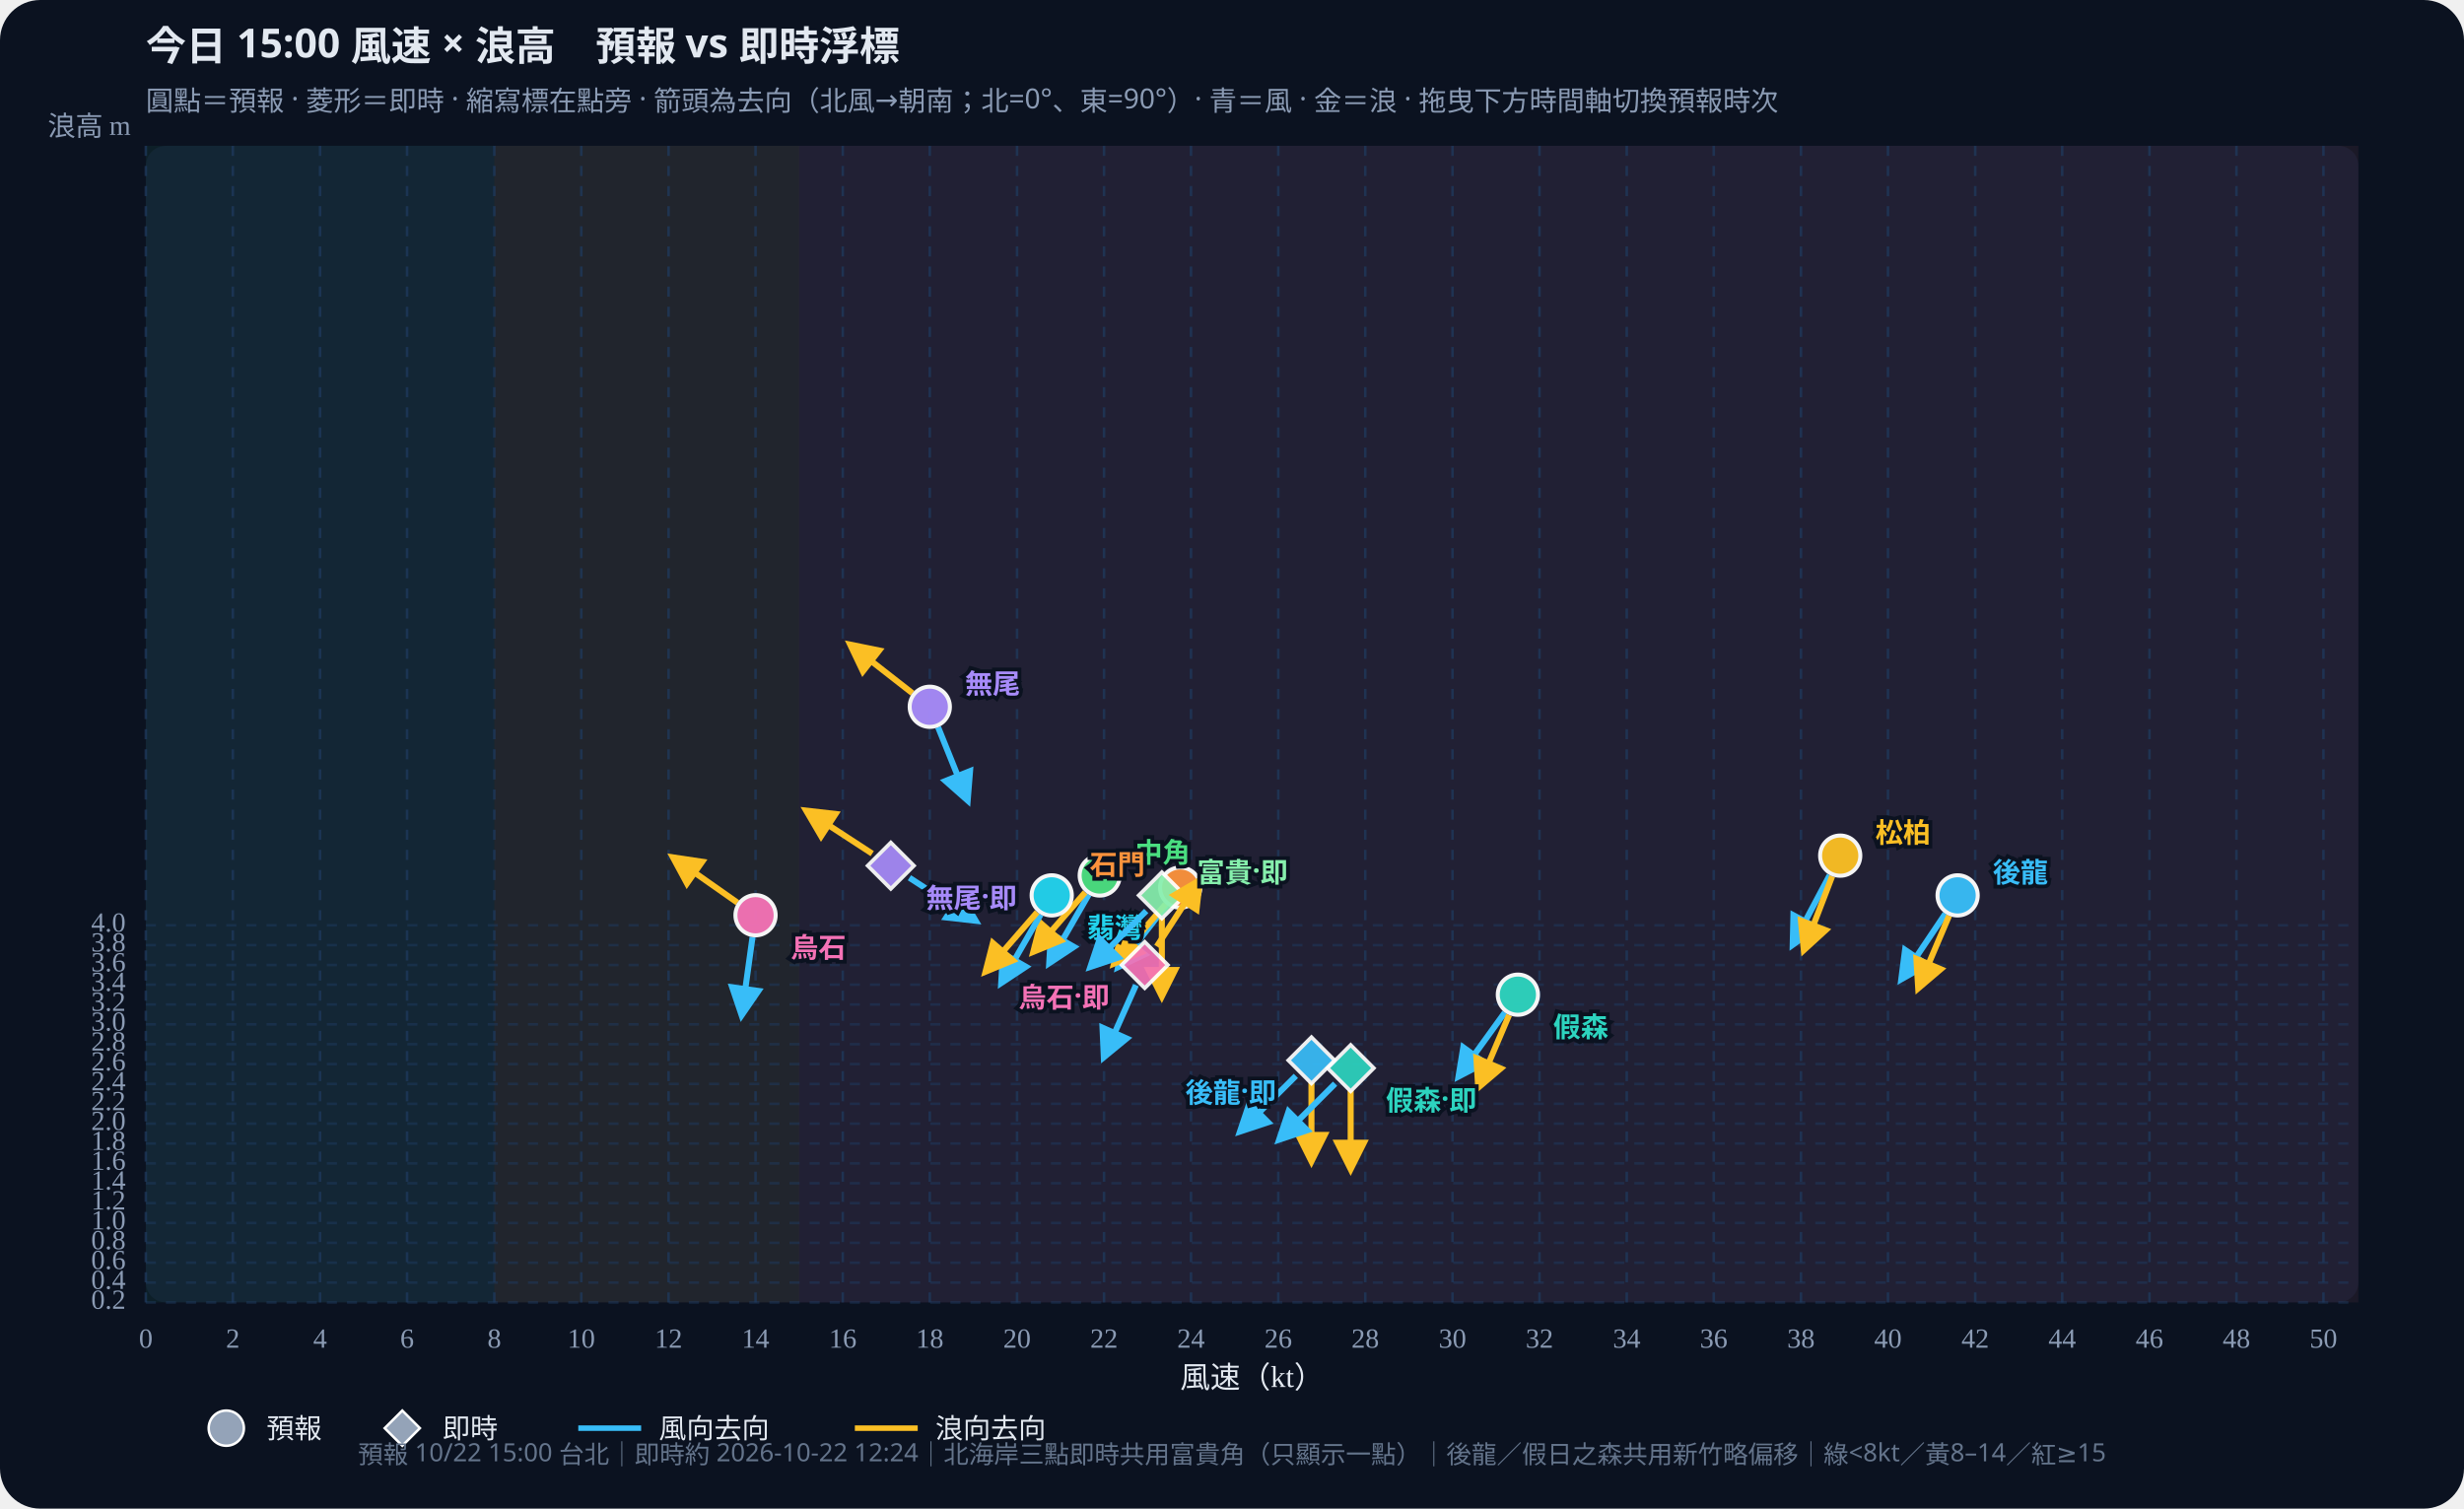
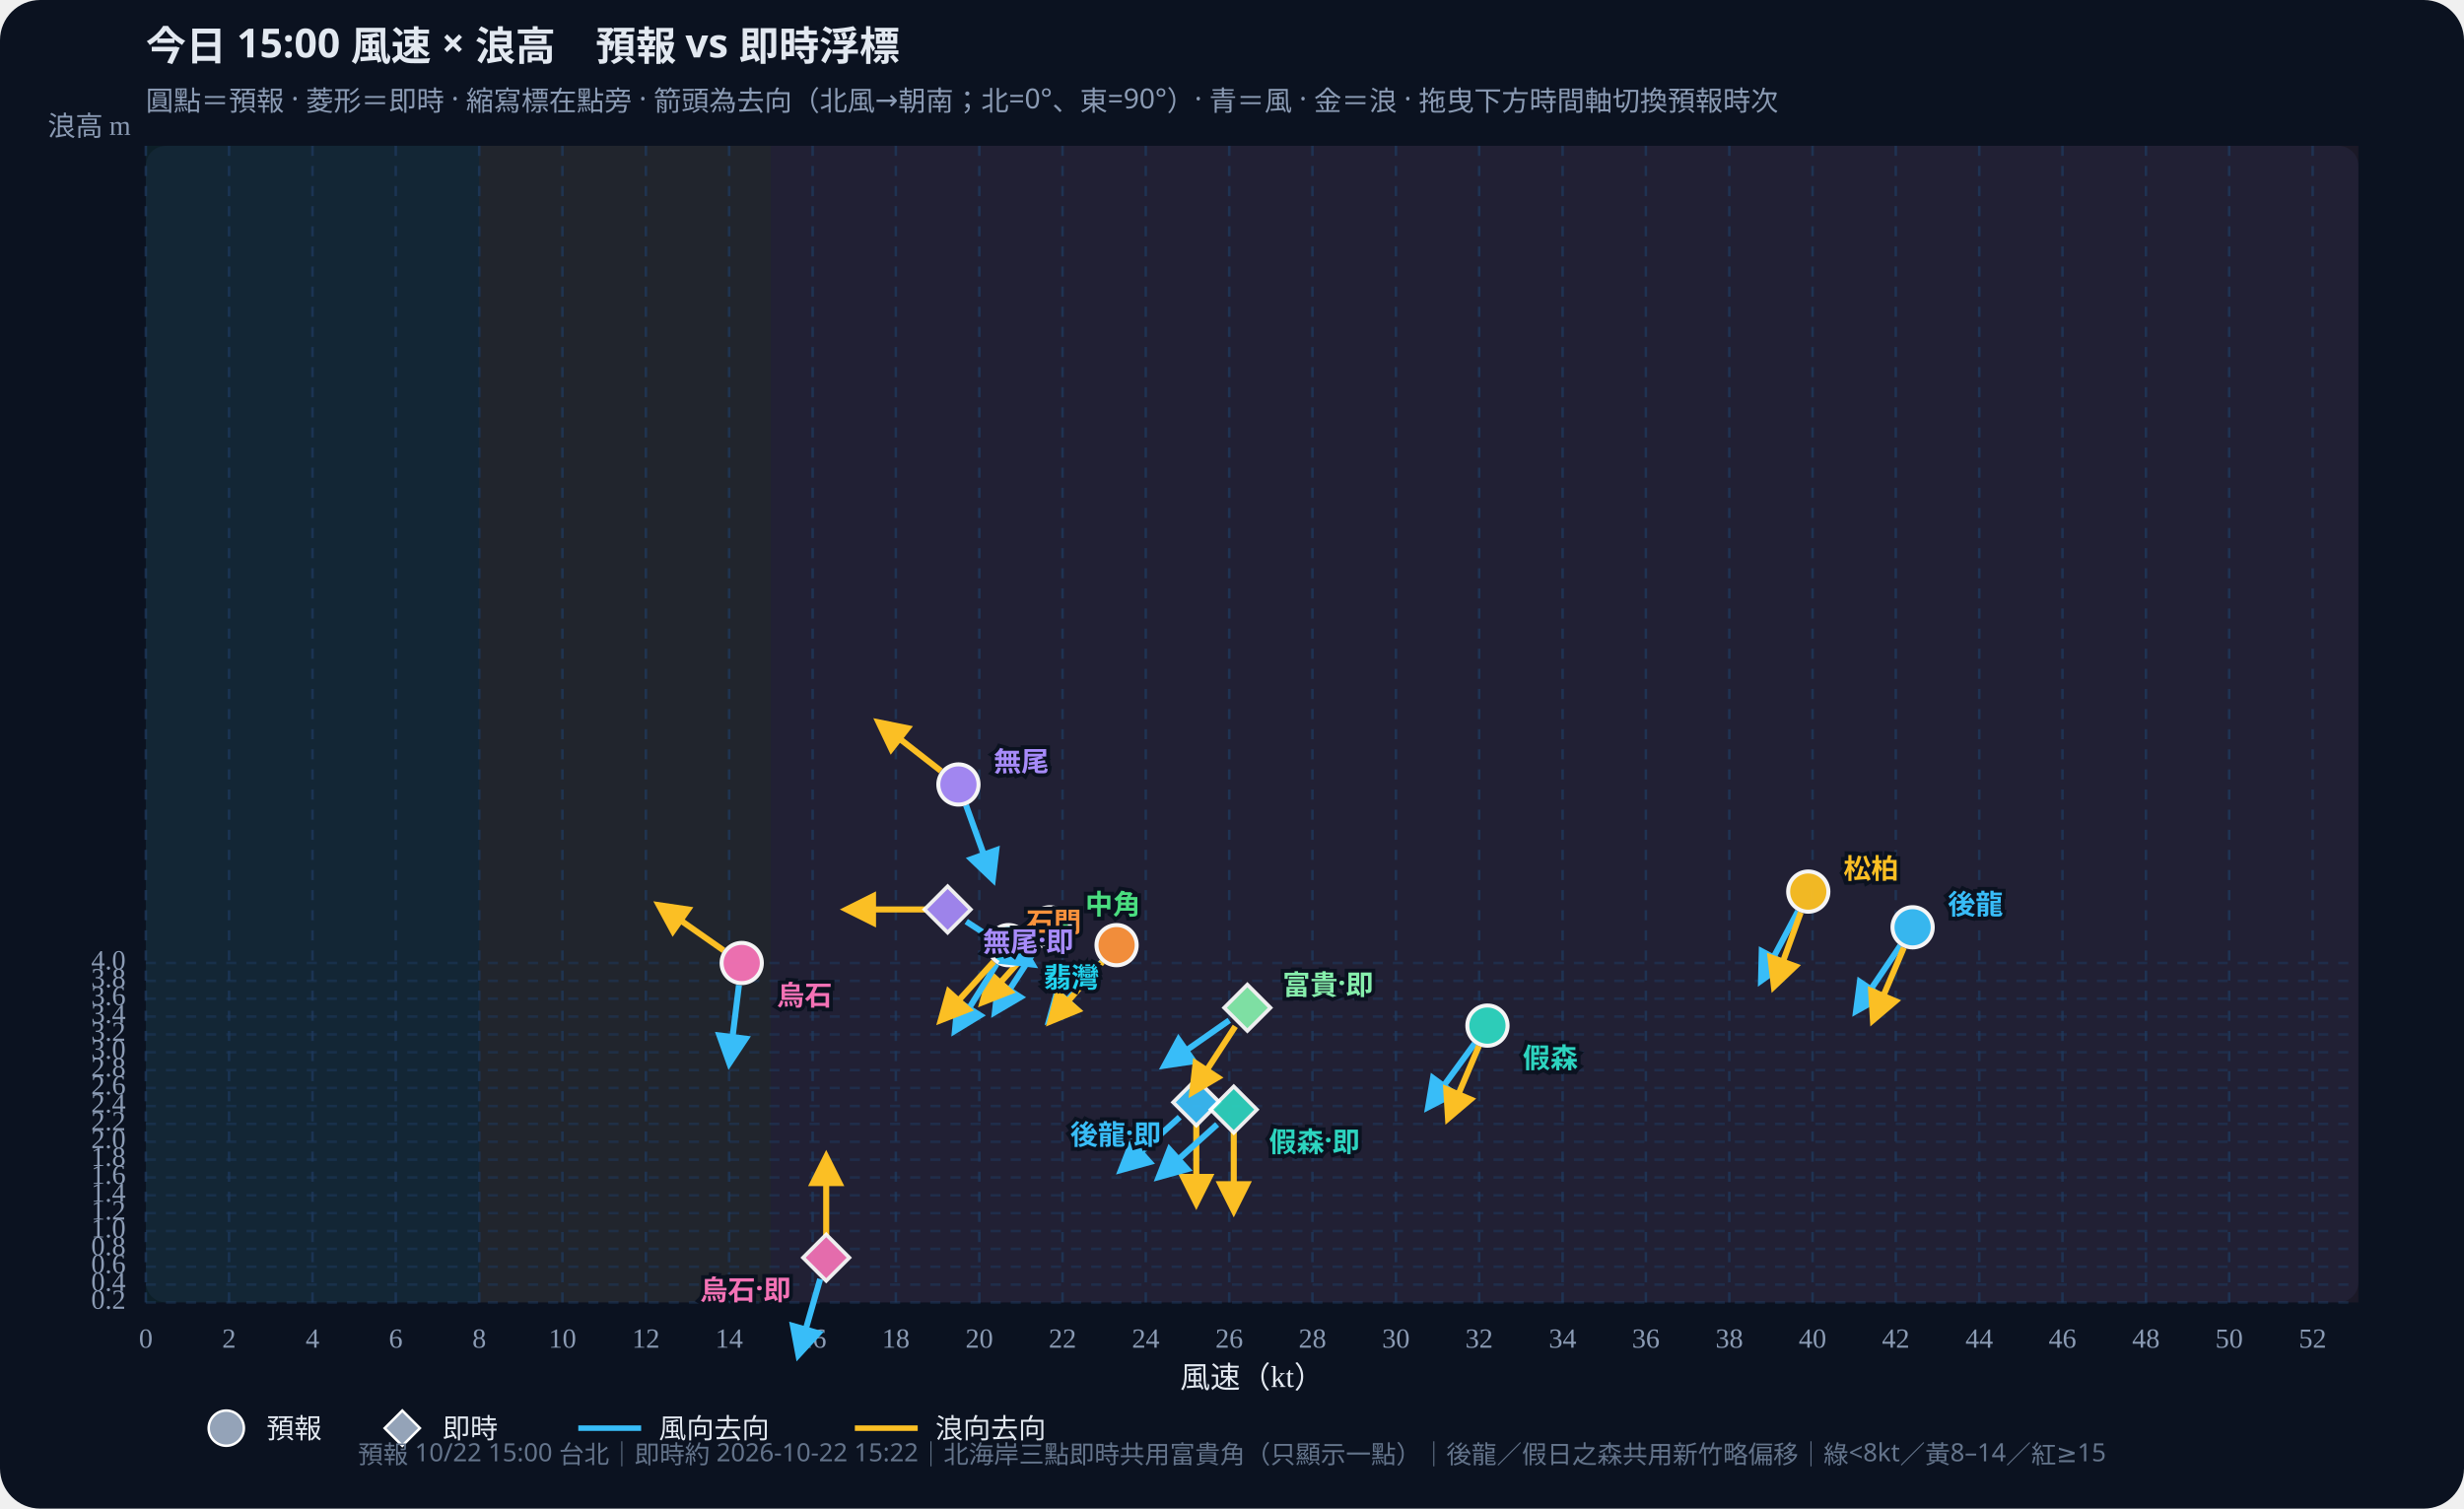
<svg xmlns="http://www.w3.org/2000/svg" id="wws-svg" viewBox="0 0 980 600" role="img" aria-label="風速與浪高散佈圖，可拖曳時間軸切換預報時次" style="width:100%;height:auto;display:block">
  <rect width="980" height="600" fill="#0b1220" rx="16" />
  <rect x="58" y="58" width="880" height="460" fill="#111a2e" rx="8" />
-   <rect x="58.0" y="58" width="138.6" height="460" fill="#34d399" opacity="0.07" />
-   <rect x="196.6" y="58" width="121.3" height="460" fill="#fbbf24" opacity="0.07" />
-   <rect x="317.8" y="58" width="620.2" height="460" fill="#fb7185" opacity="0.07" />
+   <rect x="58.0" y="58" width="132.6" height="460" fill="#34d399" opacity="0.07" />
+   <rect x="190.6" y="58" width="116.0" height="460" fill="#fbbf24" opacity="0.07" />
+   <rect x="306.6" y="58" width="631.4" height="460" fill="#fb7185" opacity="0.07" />
  <defs>
    <marker id="arrow-38bdf8" viewBox="0 0 10 10" refX="8" refY="5" markerWidth="6" markerHeight="6" orient="auto-start-reverse">
      <path d="M0,0 L10,5 L0,10 z" fill="#38bdf8" />
    </marker>
    <marker id="arrow-fbbf24" viewBox="0 0 10 10" refX="8" refY="5" markerWidth="6" markerHeight="6" orient="auto-start-reverse">
      <path d="M0,0 L10,5 L0,10 z" fill="#fbbf24" />
    </marker>
  </defs>
  <text id="wws-title" x="58" y="24" fill="#e2e8f0" font-size="16" font-weight="700" font-family="Noto Sans TC,system-ui,sans-serif">今日 15:00 風速 × 浪高　預報 vs 即時浮標</text>
  <text x="58" y="44" fill="#8b9bb4" font-size="11" font-family="Noto Sans TC,system-ui,sans-serif">圓點＝預報 · 菱形＝即時 · 縮寫標在點旁 · 箭頭為去向（北風→朝南；北=0°、東=90°）· 青＝風 · 金＝浪 · 拖曳下方時間軸切換預報時次</text>
  <line x1="58.0" y1="58" x2="58.0" y2="518" stroke="#1e3a5f" stroke-dasharray="4 4" opacity="0.7" />
  <text x="58.0" y="536" text-anchor="middle" fill="#8b9bb4" font-size="11">0</text>
-   <line x1="92.6" y1="58" x2="92.6" y2="518" stroke="#1e3a5f" stroke-dasharray="4 4" opacity="0.7" />
-   <text x="92.6" y="536" text-anchor="middle" fill="#8b9bb4" font-size="11">2</text>
-   <line x1="127.3" y1="58" x2="127.3" y2="518" stroke="#1e3a5f" stroke-dasharray="4 4" opacity="0.7" />
-   <text x="127.3" y="536" text-anchor="middle" fill="#8b9bb4" font-size="11">4</text>
-   <line x1="161.9" y1="58" x2="161.9" y2="518" stroke="#1e3a5f" stroke-dasharray="4 4" opacity="0.7" />
-   <text x="161.9" y="536" text-anchor="middle" fill="#8b9bb4" font-size="11">6</text>
-   <line x1="196.6" y1="58" x2="196.6" y2="518" stroke="#1e3a5f" stroke-dasharray="4 4" opacity="0.7" />
-   <text x="196.6" y="536" text-anchor="middle" fill="#8b9bb4" font-size="11">8</text>
-   <line x1="231.2" y1="58" x2="231.2" y2="518" stroke="#1e3a5f" stroke-dasharray="4 4" opacity="0.7" />
-   <text x="231.2" y="536" text-anchor="middle" fill="#8b9bb4" font-size="11">10</text>
-   <line x1="265.9" y1="58" x2="265.9" y2="518" stroke="#1e3a5f" stroke-dasharray="4 4" opacity="0.7" />
-   <text x="265.9" y="536" text-anchor="middle" fill="#8b9bb4" font-size="11">12</text>
-   <line x1="300.5" y1="58" x2="300.5" y2="518" stroke="#1e3a5f" stroke-dasharray="4 4" opacity="0.7" />
-   <text x="300.5" y="536" text-anchor="middle" fill="#8b9bb4" font-size="11">14</text>
-   <line x1="335.2" y1="58" x2="335.2" y2="518" stroke="#1e3a5f" stroke-dasharray="4 4" opacity="0.7" />
-   <text x="335.2" y="536" text-anchor="middle" fill="#8b9bb4" font-size="11">16</text>
-   <line x1="369.8" y1="58" x2="369.8" y2="518" stroke="#1e3a5f" stroke-dasharray="4 4" opacity="0.7" />
-   <text x="369.8" y="536" text-anchor="middle" fill="#8b9bb4" font-size="11">18</text>
-   <line x1="404.5" y1="58" x2="404.5" y2="518" stroke="#1e3a5f" stroke-dasharray="4 4" opacity="0.7" />
-   <text x="404.5" y="536" text-anchor="middle" fill="#8b9bb4" font-size="11">20</text>
-   <line x1="439.1" y1="58" x2="439.1" y2="518" stroke="#1e3a5f" stroke-dasharray="4 4" opacity="0.7" />
-   <text x="439.1" y="536" text-anchor="middle" fill="#8b9bb4" font-size="11">22</text>
-   <line x1="473.7" y1="58" x2="473.7" y2="518" stroke="#1e3a5f" stroke-dasharray="4 4" opacity="0.7" />
-   <text x="473.7" y="536" text-anchor="middle" fill="#8b9bb4" font-size="11">24</text>
-   <line x1="508.4" y1="58" x2="508.4" y2="518" stroke="#1e3a5f" stroke-dasharray="4 4" opacity="0.7" />
-   <text x="508.4" y="536" text-anchor="middle" fill="#8b9bb4" font-size="11">26</text>
-   <line x1="543.0" y1="58" x2="543.0" y2="518" stroke="#1e3a5f" stroke-dasharray="4 4" opacity="0.7" />
-   <text x="543.0" y="536" text-anchor="middle" fill="#8b9bb4" font-size="11">28</text>
-   <line x1="577.7" y1="58" x2="577.7" y2="518" stroke="#1e3a5f" stroke-dasharray="4 4" opacity="0.7" />
-   <text x="577.7" y="536" text-anchor="middle" fill="#8b9bb4" font-size="11">30</text>
-   <line x1="612.3" y1="58" x2="612.3" y2="518" stroke="#1e3a5f" stroke-dasharray="4 4" opacity="0.7" />
-   <text x="612.3" y="536" text-anchor="middle" fill="#8b9bb4" font-size="11">32</text>
-   <line x1="647.0" y1="58" x2="647.0" y2="518" stroke="#1e3a5f" stroke-dasharray="4 4" opacity="0.7" />
-   <text x="647.0" y="536" text-anchor="middle" fill="#8b9bb4" font-size="11">34</text>
-   <line x1="681.6" y1="58" x2="681.6" y2="518" stroke="#1e3a5f" stroke-dasharray="4 4" opacity="0.7" />
-   <text x="681.6" y="536" text-anchor="middle" fill="#8b9bb4" font-size="11">36</text>
-   <line x1="716.3" y1="58" x2="716.3" y2="518" stroke="#1e3a5f" stroke-dasharray="4 4" opacity="0.7" />
-   <text x="716.3" y="536" text-anchor="middle" fill="#8b9bb4" font-size="11">38</text>
-   <line x1="750.9" y1="58" x2="750.9" y2="518" stroke="#1e3a5f" stroke-dasharray="4 4" opacity="0.7" />
-   <text x="750.9" y="536" text-anchor="middle" fill="#8b9bb4" font-size="11">40</text>
-   <line x1="785.6" y1="58" x2="785.6" y2="518" stroke="#1e3a5f" stroke-dasharray="4 4" opacity="0.7" />
-   <text x="785.6" y="536" text-anchor="middle" fill="#8b9bb4" font-size="11">42</text>
-   <line x1="820.2" y1="58" x2="820.2" y2="518" stroke="#1e3a5f" stroke-dasharray="4 4" opacity="0.7" />
-   <text x="820.2" y="536" text-anchor="middle" fill="#8b9bb4" font-size="11">44</text>
-   <line x1="854.9" y1="58" x2="854.9" y2="518" stroke="#1e3a5f" stroke-dasharray="4 4" opacity="0.7" />
-   <text x="854.9" y="536" text-anchor="middle" fill="#8b9bb4" font-size="11">46</text>
-   <line x1="889.5" y1="58" x2="889.5" y2="518" stroke="#1e3a5f" stroke-dasharray="4 4" opacity="0.7" />
-   <text x="889.5" y="536" text-anchor="middle" fill="#8b9bb4" font-size="11">48</text>
-   <line x1="924.1" y1="58" x2="924.1" y2="518" stroke="#1e3a5f" stroke-dasharray="4 4" opacity="0.7" />
-   <text x="924.1" y="536" text-anchor="middle" fill="#8b9bb4" font-size="11">50</text>
+   <line x1="91.1" y1="58" x2="91.1" y2="518" stroke="#1e3a5f" stroke-dasharray="4 4" opacity="0.7" />
+   <text x="91.1" y="536" text-anchor="middle" fill="#8b9bb4" font-size="11">2</text>
+   <line x1="124.3" y1="58" x2="124.3" y2="518" stroke="#1e3a5f" stroke-dasharray="4 4" opacity="0.7" />
+   <text x="124.3" y="536" text-anchor="middle" fill="#8b9bb4" font-size="11">4</text>
+   <line x1="157.4" y1="58" x2="157.4" y2="518" stroke="#1e3a5f" stroke-dasharray="4 4" opacity="0.7" />
+   <text x="157.4" y="536" text-anchor="middle" fill="#8b9bb4" font-size="11">6</text>
+   <line x1="190.6" y1="58" x2="190.6" y2="518" stroke="#1e3a5f" stroke-dasharray="4 4" opacity="0.7" />
+   <text x="190.6" y="536" text-anchor="middle" fill="#8b9bb4" font-size="11">8</text>
+   <line x1="223.7" y1="58" x2="223.7" y2="518" stroke="#1e3a5f" stroke-dasharray="4 4" opacity="0.7" />
+   <text x="223.7" y="536" text-anchor="middle" fill="#8b9bb4" font-size="11">10</text>
+   <line x1="256.9" y1="58" x2="256.9" y2="518" stroke="#1e3a5f" stroke-dasharray="4 4" opacity="0.7" />
+   <text x="256.9" y="536" text-anchor="middle" fill="#8b9bb4" font-size="11">12</text>
+   <line x1="290.0" y1="58" x2="290.0" y2="518" stroke="#1e3a5f" stroke-dasharray="4 4" opacity="0.7" />
+   <text x="290.0" y="536" text-anchor="middle" fill="#8b9bb4" font-size="11">14</text>
+   <line x1="323.2" y1="58" x2="323.2" y2="518" stroke="#1e3a5f" stroke-dasharray="4 4" opacity="0.7" />
+   <text x="323.2" y="536" text-anchor="middle" fill="#8b9bb4" font-size="11">16</text>
+   <line x1="356.3" y1="58" x2="356.3" y2="518" stroke="#1e3a5f" stroke-dasharray="4 4" opacity="0.7" />
+   <text x="356.3" y="536" text-anchor="middle" fill="#8b9bb4" font-size="11">18</text>
+   <line x1="389.5" y1="58" x2="389.5" y2="518" stroke="#1e3a5f" stroke-dasharray="4 4" opacity="0.7" />
+   <text x="389.5" y="536" text-anchor="middle" fill="#8b9bb4" font-size="11">20</text>
+   <line x1="422.6" y1="58" x2="422.6" y2="518" stroke="#1e3a5f" stroke-dasharray="4 4" opacity="0.7" />
+   <text x="422.6" y="536" text-anchor="middle" fill="#8b9bb4" font-size="11">22</text>
+   <line x1="455.7" y1="58" x2="455.7" y2="518" stroke="#1e3a5f" stroke-dasharray="4 4" opacity="0.7" />
+   <text x="455.7" y="536" text-anchor="middle" fill="#8b9bb4" font-size="11">24</text>
+   <line x1="488.9" y1="58" x2="488.9" y2="518" stroke="#1e3a5f" stroke-dasharray="4 4" opacity="0.7" />
+   <text x="488.9" y="536" text-anchor="middle" fill="#8b9bb4" font-size="11">26</text>
+   <line x1="522.0" y1="58" x2="522.0" y2="518" stroke="#1e3a5f" stroke-dasharray="4 4" opacity="0.7" />
+   <text x="522.0" y="536" text-anchor="middle" fill="#8b9bb4" font-size="11">28</text>
+   <line x1="555.2" y1="58" x2="555.2" y2="518" stroke="#1e3a5f" stroke-dasharray="4 4" opacity="0.7" />
+   <text x="555.2" y="536" text-anchor="middle" fill="#8b9bb4" font-size="11">30</text>
+   <line x1="588.3" y1="58" x2="588.3" y2="518" stroke="#1e3a5f" stroke-dasharray="4 4" opacity="0.7" />
+   <text x="588.3" y="536" text-anchor="middle" fill="#8b9bb4" font-size="11">32</text>
+   <line x1="621.5" y1="58" x2="621.5" y2="518" stroke="#1e3a5f" stroke-dasharray="4 4" opacity="0.7" />
+   <text x="621.5" y="536" text-anchor="middle" fill="#8b9bb4" font-size="11">34</text>
+   <line x1="654.6" y1="58" x2="654.6" y2="518" stroke="#1e3a5f" stroke-dasharray="4 4" opacity="0.7" />
+   <text x="654.6" y="536" text-anchor="middle" fill="#8b9bb4" font-size="11">36</text>
+   <line x1="687.8" y1="58" x2="687.8" y2="518" stroke="#1e3a5f" stroke-dasharray="4 4" opacity="0.7" />
+   <text x="687.8" y="536" text-anchor="middle" fill="#8b9bb4" font-size="11">38</text>
+   <line x1="720.9" y1="58" x2="720.9" y2="518" stroke="#1e3a5f" stroke-dasharray="4 4" opacity="0.7" />
+   <text x="720.9" y="536" text-anchor="middle" fill="#8b9bb4" font-size="11">40</text>
+   <line x1="754.0" y1="58" x2="754.0" y2="518" stroke="#1e3a5f" stroke-dasharray="4 4" opacity="0.7" />
+   <text x="754.0" y="536" text-anchor="middle" fill="#8b9bb4" font-size="11">42</text>
+   <line x1="787.2" y1="58" x2="787.2" y2="518" stroke="#1e3a5f" stroke-dasharray="4 4" opacity="0.7" />
+   <text x="787.2" y="536" text-anchor="middle" fill="#8b9bb4" font-size="11">44</text>
+   <line x1="820.3" y1="58" x2="820.3" y2="518" stroke="#1e3a5f" stroke-dasharray="4 4" opacity="0.7" />
+   <text x="820.3" y="536" text-anchor="middle" fill="#8b9bb4" font-size="11">46</text>
+   <line x1="853.5" y1="58" x2="853.5" y2="518" stroke="#1e3a5f" stroke-dasharray="4 4" opacity="0.7" />
+   <text x="853.5" y="536" text-anchor="middle" fill="#8b9bb4" font-size="11">48</text>
+   <line x1="886.6" y1="58" x2="886.6" y2="518" stroke="#1e3a5f" stroke-dasharray="4 4" opacity="0.7" />
+   <text x="886.6" y="536" text-anchor="middle" fill="#8b9bb4" font-size="11">50</text>
+   <line x1="919.8" y1="58" x2="919.8" y2="518" stroke="#1e3a5f" stroke-dasharray="4 4" opacity="0.7" />
+   <text x="919.8" y="536" text-anchor="middle" fill="#8b9bb4" font-size="11">52</text>
  <line x1="58" y1="518.0" x2="938" y2="518.0" stroke="#1e3a5f" stroke-dasharray="4 4" opacity="0.5" />
  <text x="50" y="518.0" text-anchor="end" dominant-baseline="middle" fill="#8b9bb4" font-size="11">0.2</text>
-   <line x1="58" y1="510.1" x2="938" y2="510.1" stroke="#1e3a5f" stroke-dasharray="4 4" opacity="0.5" />
-   <text x="50" y="510.1" text-anchor="end" dominant-baseline="middle" fill="#8b9bb4" font-size="11">0.4</text>
-   <line x1="58" y1="502.2" x2="938" y2="502.2" stroke="#1e3a5f" stroke-dasharray="4 4" opacity="0.5" />
-   <text x="50" y="502.2" text-anchor="end" dominant-baseline="middle" fill="#8b9bb4" font-size="11">0.6</text>
-   <line x1="58" y1="494.3" x2="938" y2="494.3" stroke="#1e3a5f" stroke-dasharray="4 4" opacity="0.5" />
-   <text x="50" y="494.3" text-anchor="end" dominant-baseline="middle" fill="#8b9bb4" font-size="11">0.8</text>
-   <line x1="58" y1="486.4" x2="938" y2="486.4" stroke="#1e3a5f" stroke-dasharray="4 4" opacity="0.5" />
-   <text x="50" y="486.4" text-anchor="end" dominant-baseline="middle" fill="#8b9bb4" font-size="11">1.0</text>
-   <line x1="58" y1="478.5" x2="938" y2="478.5" stroke="#1e3a5f" stroke-dasharray="4 4" opacity="0.5" />
-   <text x="50" y="478.5" text-anchor="end" dominant-baseline="middle" fill="#8b9bb4" font-size="11">1.2</text>
-   <line x1="58" y1="470.6" x2="938" y2="470.6" stroke="#1e3a5f" stroke-dasharray="4 4" opacity="0.5" />
-   <text x="50" y="470.6" text-anchor="end" dominant-baseline="middle" fill="#8b9bb4" font-size="11">1.4</text>
-   <line x1="58" y1="462.7" x2="938" y2="462.7" stroke="#1e3a5f" stroke-dasharray="4 4" opacity="0.5" />
-   <text x="50" y="462.7" text-anchor="end" dominant-baseline="middle" fill="#8b9bb4" font-size="11">1.6</text>
-   <line x1="58" y1="454.8" x2="938" y2="454.8" stroke="#1e3a5f" stroke-dasharray="4 4" opacity="0.5" />
-   <text x="50" y="454.8" text-anchor="end" dominant-baseline="middle" fill="#8b9bb4" font-size="11">1.8</text>
-   <line x1="58" y1="446.9" x2="938" y2="446.9" stroke="#1e3a5f" stroke-dasharray="4 4" opacity="0.5" />
-   <text x="50" y="446.9" text-anchor="end" dominant-baseline="middle" fill="#8b9bb4" font-size="11">2.0</text>
-   <line x1="58" y1="439.0" x2="938" y2="439.0" stroke="#1e3a5f" stroke-dasharray="4 4" opacity="0.5" />
-   <text x="50" y="439.0" text-anchor="end" dominant-baseline="middle" fill="#8b9bb4" font-size="11">2.2</text>
-   <line x1="58" y1="431.1" x2="938" y2="431.1" stroke="#1e3a5f" stroke-dasharray="4 4" opacity="0.5" />
-   <text x="50" y="431.1" text-anchor="end" dominant-baseline="middle" fill="#8b9bb4" font-size="11">2.4</text>
-   <line x1="58" y1="423.2" x2="938" y2="423.2" stroke="#1e3a5f" stroke-dasharray="4 4" opacity="0.5" />
-   <text x="50" y="423.2" text-anchor="end" dominant-baseline="middle" fill="#8b9bb4" font-size="11">2.6</text>
-   <line x1="58" y1="415.3" x2="938" y2="415.3" stroke="#1e3a5f" stroke-dasharray="4 4" opacity="0.5" />
-   <text x="50" y="415.3" text-anchor="end" dominant-baseline="middle" fill="#8b9bb4" font-size="11">2.8</text>
-   <line x1="58" y1="407.4" x2="938" y2="407.4" stroke="#1e3a5f" stroke-dasharray="4 4" opacity="0.5" />
-   <text x="50" y="407.4" text-anchor="end" dominant-baseline="middle" fill="#8b9bb4" font-size="11">3.0</text>
-   <line x1="58" y1="399.5" x2="938" y2="399.5" stroke="#1e3a5f" stroke-dasharray="4 4" opacity="0.5" />
-   <text x="50" y="399.5" text-anchor="end" dominant-baseline="middle" fill="#8b9bb4" font-size="11">3.2</text>
-   <line x1="58" y1="391.6" x2="938" y2="391.6" stroke="#1e3a5f" stroke-dasharray="4 4" opacity="0.5" />
-   <text x="50" y="391.6" text-anchor="end" dominant-baseline="middle" fill="#8b9bb4" font-size="11">3.4</text>
-   <line x1="58" y1="383.8" x2="938" y2="383.8" stroke="#1e3a5f" stroke-dasharray="4 4" opacity="0.5" />
-   <text x="50" y="383.8" text-anchor="end" dominant-baseline="middle" fill="#8b9bb4" font-size="11">3.6</text>
-   <line x1="58" y1="375.9" x2="938" y2="375.9" stroke="#1e3a5f" stroke-dasharray="4 4" opacity="0.5" />
-   <text x="50" y="375.9" text-anchor="end" dominant-baseline="middle" fill="#8b9bb4" font-size="11">3.8</text>
-   <line x1="58" y1="368.0" x2="938" y2="368.0" stroke="#1e3a5f" stroke-dasharray="4 4" opacity="0.5" />
-   <text x="50" y="368.0" text-anchor="end" dominant-baseline="middle" fill="#8b9bb4" font-size="11">4.0</text>
+   <line x1="58" y1="510.9" x2="938" y2="510.9" stroke="#1e3a5f" stroke-dasharray="4 4" opacity="0.5" />
+   <text x="50" y="510.9" text-anchor="end" dominant-baseline="middle" fill="#8b9bb4" font-size="11">0.4</text>
+   <line x1="58" y1="503.8" x2="938" y2="503.8" stroke="#1e3a5f" stroke-dasharray="4 4" opacity="0.5" />
+   <text x="50" y="503.8" text-anchor="end" dominant-baseline="middle" fill="#8b9bb4" font-size="11">0.6</text>
+   <line x1="58" y1="496.7" x2="938" y2="496.7" stroke="#1e3a5f" stroke-dasharray="4 4" opacity="0.5" />
+   <text x="50" y="496.7" text-anchor="end" dominant-baseline="middle" fill="#8b9bb4" font-size="11">0.8</text>
+   <line x1="58" y1="489.6" x2="938" y2="489.6" stroke="#1e3a5f" stroke-dasharray="4 4" opacity="0.5" />
+   <text x="50" y="489.6" text-anchor="end" dominant-baseline="middle" fill="#8b9bb4" font-size="11">1.0</text>
+   <line x1="58" y1="482.5" x2="938" y2="482.5" stroke="#1e3a5f" stroke-dasharray="4 4" opacity="0.5" />
+   <text x="50" y="482.5" text-anchor="end" dominant-baseline="middle" fill="#8b9bb4" font-size="11">1.2</text>
+   <line x1="58" y1="475.4" x2="938" y2="475.4" stroke="#1e3a5f" stroke-dasharray="4 4" opacity="0.5" />
+   <text x="50" y="475.4" text-anchor="end" dominant-baseline="middle" fill="#8b9bb4" font-size="11">1.4</text>
+   <line x1="58" y1="468.3" x2="938" y2="468.3" stroke="#1e3a5f" stroke-dasharray="4 4" opacity="0.5" />
+   <text x="50" y="468.3" text-anchor="end" dominant-baseline="middle" fill="#8b9bb4" font-size="11">1.6</text>
+   <line x1="58" y1="461.2" x2="938" y2="461.2" stroke="#1e3a5f" stroke-dasharray="4 4" opacity="0.5" />
+   <text x="50" y="461.2" text-anchor="end" dominant-baseline="middle" fill="#8b9bb4" font-size="11">1.8</text>
+   <line x1="58" y1="454.1" x2="938" y2="454.1" stroke="#1e3a5f" stroke-dasharray="4 4" opacity="0.5" />
+   <text x="50" y="454.1" text-anchor="end" dominant-baseline="middle" fill="#8b9bb4" font-size="11">2.0</text>
+   <line x1="58" y1="447.0" x2="938" y2="447.0" stroke="#1e3a5f" stroke-dasharray="4 4" opacity="0.5" />
+   <text x="50" y="447.0" text-anchor="end" dominant-baseline="middle" fill="#8b9bb4" font-size="11">2.2</text>
+   <line x1="58" y1="439.9" x2="938" y2="439.9" stroke="#1e3a5f" stroke-dasharray="4 4" opacity="0.5" />
+   <text x="50" y="439.9" text-anchor="end" dominant-baseline="middle" fill="#8b9bb4" font-size="11">2.4</text>
+   <line x1="58" y1="432.7" x2="938" y2="432.7" stroke="#1e3a5f" stroke-dasharray="4 4" opacity="0.5" />
+   <text x="50" y="432.7" text-anchor="end" dominant-baseline="middle" fill="#8b9bb4" font-size="11">2.6</text>
+   <line x1="58" y1="425.6" x2="938" y2="425.6" stroke="#1e3a5f" stroke-dasharray="4 4" opacity="0.5" />
+   <text x="50" y="425.6" text-anchor="end" dominant-baseline="middle" fill="#8b9bb4" font-size="11">2.8</text>
+   <line x1="58" y1="418.5" x2="938" y2="418.5" stroke="#1e3a5f" stroke-dasharray="4 4" opacity="0.5" />
+   <text x="50" y="418.5" text-anchor="end" dominant-baseline="middle" fill="#8b9bb4" font-size="11">3.0</text>
+   <line x1="58" y1="411.4" x2="938" y2="411.4" stroke="#1e3a5f" stroke-dasharray="4 4" opacity="0.5" />
+   <text x="50" y="411.4" text-anchor="end" dominant-baseline="middle" fill="#8b9bb4" font-size="11">3.2</text>
+   <line x1="58" y1="404.3" x2="938" y2="404.3" stroke="#1e3a5f" stroke-dasharray="4 4" opacity="0.5" />
+   <text x="50" y="404.3" text-anchor="end" dominant-baseline="middle" fill="#8b9bb4" font-size="11">3.4</text>
+   <line x1="58" y1="397.2" x2="938" y2="397.2" stroke="#1e3a5f" stroke-dasharray="4 4" opacity="0.5" />
+   <text x="50" y="397.2" text-anchor="end" dominant-baseline="middle" fill="#8b9bb4" font-size="11">3.6</text>
+   <line x1="58" y1="390.1" x2="938" y2="390.1" stroke="#1e3a5f" stroke-dasharray="4 4" opacity="0.5" />
+   <text x="50" y="390.1" text-anchor="end" dominant-baseline="middle" fill="#8b9bb4" font-size="11">3.8</text>
+   <line x1="58" y1="383.0" x2="938" y2="383.0" stroke="#1e3a5f" stroke-dasharray="4 4" opacity="0.5" />
+   <text x="50" y="383.0" text-anchor="end" dominant-baseline="middle" fill="#8b9bb4" font-size="11">4.0</text>
  <text x="498" y="552" text-anchor="middle" fill="#e2e8f0" font-size="12">風速（kt）</text>
  <text x="52" y="54" text-anchor="end" fill="#8b9bb4" font-size="11">浪高 m</text>
  <g id="wws-forecast-layer">
-     <line x1="773.7" y1="363.4" x2="756.3" y2="389.3" stroke="#38bdf8" stroke-width="2.4" marker-end="url(#arrow-38bdf8)" />
-     <line x1="775.2" y1="364.2" x2="763.0" y2="392.9" stroke="#fbbf24" stroke-width="2.4" marker-end="url(#arrow-fbbf24)" />
-     <circle cx="778.6" cy="356.1" r="8.0" fill="#38bdf8" stroke="#fff" stroke-width="1.6" opacity="0.95" />
-     <line x1="598.5" y1="402.7" x2="580.2" y2="428.0" stroke="#38bdf8" stroke-width="2.4" marker-end="url(#arrow-38bdf8)" />
-     <line x1="600.2" y1="403.7" x2="588.0" y2="432.4" stroke="#fbbf24" stroke-width="2.4" marker-end="url(#arrow-fbbf24)" />
-     <circle cx="603.7" cy="395.6" r="8.0" fill="#2dd4bf" stroke="#fff" stroke-width="1.6" opacity="0.95" />
-     <line x1="727.7" y1="348.1" x2="713.1" y2="375.6" stroke="#38bdf8" stroke-width="2.4" marker-end="url(#arrow-38bdf8)" />
-     <line x1="728.7" y1="348.5" x2="717.5" y2="377.7" stroke="#fbbf24" stroke-width="2.4" marker-end="url(#arrow-fbbf24)" />
-     <circle cx="731.9" cy="340.3" r="8.0" fill="#fbbf24" stroke="#fff" stroke-width="1.6" opacity="0.95" />
-     <line x1="433.0" y1="355.8" x2="417.4" y2="382.9" stroke="#38bdf8" stroke-width="2.4" marker-end="url(#arrow-38bdf8)" />
-     <line x1="431.6" y1="354.9" x2="411.1" y2="378.4" stroke="#fbbf24" stroke-width="2.4" marker-end="url(#arrow-fbbf24)" />
-     <circle cx="437.4" cy="348.2" r="8.0" fill="#4ade80" stroke="#fff" stroke-width="1.6" opacity="0.95" />
-     <line x1="413.9" y1="363.7" x2="398.3" y2="390.8" stroke="#38bdf8" stroke-width="2.4" marker-end="url(#arrow-38bdf8)" />
-     <line x1="412.5" y1="362.8" x2="392.1" y2="386.3" stroke="#fbbf24" stroke-width="2.4" marker-end="url(#arrow-fbbf24)" />
-     <circle cx="418.3" cy="356.1" r="8.0" fill="#22d3ee" stroke="#fff" stroke-width="1.6" opacity="0.95" />
-     <line x1="464.0" y1="359.9" x2="444.8" y2="384.5" stroke="#38bdf8" stroke-width="2.4" marker-end="url(#arrow-38bdf8)" />
-     <line x1="463.6" y1="359.6" x2="443.2" y2="383.1" stroke="#fbbf24" stroke-width="2.4" marker-end="url(#arrow-fbbf24)" />
-     <circle cx="469.4" cy="353.0" r="8.0" fill="#fb923c" stroke="#fff" stroke-width="1.6" opacity="0.95" />
-     <line x1="373.1" y1="289.2" x2="384.8" y2="318.2" stroke="#38bdf8" stroke-width="2.4" marker-end="url(#arrow-38bdf8)" />
-     <line x1="362.9" y1="275.7" x2="338.3" y2="256.5" stroke="#fbbf24" stroke-width="2.4" marker-end="url(#arrow-fbbf24)" />
-     <circle cx="369.8" cy="281.1" r="8.0" fill="#a78bfa" stroke="#fff" stroke-width="1.6" opacity="0.95" />
-     <line x1="299.3" y1="372.7" x2="295.0" y2="403.6" stroke="#38bdf8" stroke-width="2.4" marker-end="url(#arrow-38bdf8)" />
-     <line x1="293.3" y1="359.0" x2="267.8" y2="341.1" stroke="#fbbf24" stroke-width="2.4" marker-end="url(#arrow-fbbf24)" />
-     <circle cx="300.5" cy="364.0" r="8.0" fill="#f472b6" stroke="#fff" stroke-width="1.6" opacity="0.95" />
-     <text x="792.6" y="346.1" text-anchor="start" dominant-baseline="central" fill="#38bdf8" font-size="11" font-weight="700" font-family="Noto Sans TC,system-ui,sans-serif" stroke="#0b1220" stroke-width="3" paint-order="stroke">後龍</text>
-     <text x="617.7" y="407.6" text-anchor="start" dominant-baseline="central" fill="#2dd4bf" font-size="11" font-weight="700" font-family="Noto Sans TC,system-ui,sans-serif" stroke="#0b1220" stroke-width="3" paint-order="stroke">假森</text>
-     <text x="745.9" y="330.3" text-anchor="start" dominant-baseline="central" fill="#fbbf24" font-size="11" font-weight="700" font-family="Noto Sans TC,system-ui,sans-serif" stroke="#0b1220" stroke-width="3" paint-order="stroke">松柏</text>
-     <text x="451.4" y="338.2" text-anchor="start" dominant-baseline="central" fill="#4ade80" font-size="11" font-weight="700" font-family="Noto Sans TC,system-ui,sans-serif" stroke="#0b1220" stroke-width="3" paint-order="stroke">中角</text>
-     <text x="432.3" y="368.1" text-anchor="start" dominant-baseline="central" fill="#22d3ee" font-size="11" font-weight="700" font-family="Noto Sans TC,system-ui,sans-serif" stroke="#0b1220" stroke-width="3" paint-order="stroke">翡灣</text>
-     <text x="455.4" y="343.0" text-anchor="end" dominant-baseline="central" fill="#fb923c" font-size="11" font-weight="700" font-family="Noto Sans TC,system-ui,sans-serif" stroke="#0b1220" stroke-width="3" paint-order="stroke">石門</text>
-     <text x="383.8" y="271.1" text-anchor="start" dominant-baseline="central" fill="#a78bfa" font-size="11" font-weight="700" font-family="Noto Sans TC,system-ui,sans-serif" stroke="#0b1220" stroke-width="3" paint-order="stroke">無尾</text>
-     <text x="314.5" y="376.0" text-anchor="start" dominant-baseline="central" fill="#f472b6" font-size="11" font-weight="700" font-family="Noto Sans TC,system-ui,sans-serif" stroke="#0b1220" stroke-width="3" paint-order="stroke">烏石</text>
+     <line x1="755.8" y1="376.1" x2="738.3" y2="402.0" stroke="#38bdf8" stroke-width="2.4" marker-end="url(#arrow-38bdf8)" />
+     <line x1="757.2" y1="376.9" x2="745.0" y2="405.6" stroke="#fbbf24" stroke-width="2.4" marker-end="url(#arrow-fbbf24)" />
+     <circle cx="760.7" cy="368.8" r="8.0" fill="#38bdf8" stroke="#fff" stroke-width="1.6" opacity="0.95" />
+     <line x1="586.5" y1="415.0" x2="568.1" y2="440.2" stroke="#38bdf8" stroke-width="2.4" marker-end="url(#arrow-38bdf8)" />
+     <line x1="588.2" y1="416.0" x2="576.0" y2="444.7" stroke="#fbbf24" stroke-width="2.4" marker-end="url(#arrow-fbbf24)" />
+     <circle cx="591.6" cy="407.9" r="8.0" fill="#2dd4bf" stroke="#fff" stroke-width="1.6" opacity="0.95" />
+     <line x1="715.1" y1="362.4" x2="700.5" y2="389.9" stroke="#38bdf8" stroke-width="2.4" marker-end="url(#arrow-38bdf8)" />
+     <line x1="716.2" y1="362.9" x2="705.6" y2="392.2" stroke="#fbbf24" stroke-width="2.4" marker-end="url(#arrow-fbbf24)" />
+     <circle cx="719.2" cy="354.6" r="8.0" fill="#fbbf24" stroke="#fff" stroke-width="1.6" opacity="0.95" />
+     <line x1="412.8" y1="376.2" x2="395.8" y2="402.4" stroke="#38bdf8" stroke-width="2.4" marker-end="url(#arrow-38bdf8)" />
+     <line x1="411.7" y1="375.4" x2="390.9" y2="398.5" stroke="#fbbf24" stroke-width="2.4" marker-end="url(#arrow-fbbf24)" />
+     <circle cx="417.6" cy="368.8" r="8.0" fill="#4ade80" stroke="#fff" stroke-width="1.6" opacity="0.95" />
+     <line x1="396.4" y1="383.4" x2="379.9" y2="409.8" stroke="#38bdf8" stroke-width="2.4" marker-end="url(#arrow-38bdf8)" />
+     <line x1="395.2" y1="382.5" x2="374.3" y2="405.6" stroke="#fbbf24" stroke-width="2.4" marker-end="url(#arrow-fbbf24)" />
+     <circle cx="401.1" cy="375.9" r="8.0" fill="#22d3ee" stroke="#fff" stroke-width="1.6" opacity="0.95" />
+     <line x1="438.3" y1="382.5" x2="417.4" y2="405.6" stroke="#38bdf8" stroke-width="2.4" marker-end="url(#arrow-38bdf8)" />
+     <line x1="438.4" y1="382.6" x2="417.9" y2="406.1" stroke="#fbbf24" stroke-width="2.4" marker-end="url(#arrow-fbbf24)" />
+     <circle cx="444.1" cy="375.9" r="8.0" fill="#fb923c" stroke="#fff" stroke-width="1.6" opacity="0.95" />
+     <line x1="384.2" y1="320.2" x2="394.8" y2="349.6" stroke="#38bdf8" stroke-width="2.4" marker-end="url(#arrow-38bdf8)" />
+     <line x1="374.2" y1="306.6" x2="349.6" y2="287.4" stroke="#fbbf24" stroke-width="2.4" marker-end="url(#arrow-fbbf24)" />
+     <circle cx="381.2" cy="312.0" r="8.0" fill="#a78bfa" stroke="#fff" stroke-width="1.6" opacity="0.95" />
+     <line x1="293.9" y1="391.8" x2="290.1" y2="422.7" stroke="#38bdf8" stroke-width="2.4" marker-end="url(#arrow-38bdf8)" />
+     <line x1="287.8" y1="378.0" x2="262.2" y2="360.1" stroke="#fbbf24" stroke-width="2.4" marker-end="url(#arrow-fbbf24)" />
+     <circle cx="295.0" cy="383.0" r="8.0" fill="#f472b6" stroke="#fff" stroke-width="1.6" opacity="0.95" />
+     <text x="774.7" y="358.8" text-anchor="start" dominant-baseline="central" fill="#38bdf8" font-size="11" font-weight="700" font-family="Noto Sans TC,system-ui,sans-serif" stroke="#0b1220" stroke-width="3" paint-order="stroke">後龍</text>
+     <text x="605.6" y="419.9" text-anchor="start" dominant-baseline="central" fill="#2dd4bf" font-size="11" font-weight="700" font-family="Noto Sans TC,system-ui,sans-serif" stroke="#0b1220" stroke-width="3" paint-order="stroke">假森</text>
+     <text x="733.2" y="344.6" text-anchor="start" dominant-baseline="central" fill="#fbbf24" font-size="11" font-weight="700" font-family="Noto Sans TC,system-ui,sans-serif" stroke="#0b1220" stroke-width="3" paint-order="stroke">松柏</text>
+     <text x="431.6" y="358.8" text-anchor="start" dominant-baseline="central" fill="#4ade80" font-size="11" font-weight="700" font-family="Noto Sans TC,system-ui,sans-serif" stroke="#0b1220" stroke-width="3" paint-order="stroke">中角</text>
+     <text x="415.1" y="387.9" text-anchor="start" dominant-baseline="central" fill="#22d3ee" font-size="11" font-weight="700" font-family="Noto Sans TC,system-ui,sans-serif" stroke="#0b1220" stroke-width="3" paint-order="stroke">翡灣</text>
+     <text x="430.1" y="365.9" text-anchor="end" dominant-baseline="central" fill="#fb923c" font-size="11" font-weight="700" font-family="Noto Sans TC,system-ui,sans-serif" stroke="#0b1220" stroke-width="3" paint-order="stroke">石門</text>
+     <text x="395.2" y="302.0" text-anchor="start" dominant-baseline="central" fill="#a78bfa" font-size="11" font-weight="700" font-family="Noto Sans TC,system-ui,sans-serif" stroke="#0b1220" stroke-width="3" paint-order="stroke">無尾</text>
+     <text x="309.0" y="395.0" text-anchor="start" dominant-baseline="central" fill="#f472b6" font-size="11" font-weight="700" font-family="Noto Sans TC,system-ui,sans-serif" stroke="#0b1220" stroke-width="3" paint-order="stroke">烏石</text>
  </g>
  <g id="wws-live-layer">
-     <line x1="515.4" y1="427.9" x2="493.3" y2="449.9" stroke="#38bdf8" stroke-width="2.4" marker-end="url(#arrow-38bdf8)" />
-     <line x1="521.6" y1="430.5" x2="521.6" y2="461.7" stroke="#fbbf24" stroke-width="2.4" marker-end="url(#arrow-fbbf24)" />
-     <polygon points="521.6,412.5 530.8,421.7 521.6,430.9 512.4,421.7" fill="#38bdf8" stroke="#fff" stroke-width="1.5" opacity="0.92" />
-     <line x1="531.0" y1="431.0" x2="508.9" y2="453.1" stroke="#38bdf8" stroke-width="2.4" marker-end="url(#arrow-38bdf8)" />
-     <line x1="537.2" y1="433.6" x2="537.2" y2="464.8" stroke="#fbbf24" stroke-width="2.4" marker-end="url(#arrow-fbbf24)" />
-     <polygon points="537.2,415.6 546.4,424.8 537.2,434.0 528.0,424.8" fill="#2dd4bf" stroke="#fff" stroke-width="1.5" opacity="0.92" />
-     <line x1="455.9" y1="362.3" x2="433.8" y2="384.4" stroke="#38bdf8" stroke-width="2.4" marker-end="url(#arrow-38bdf8)" />
-     <line x1="462.1" y1="364.9" x2="462.1" y2="396.1" stroke="#fbbf24" stroke-width="2.4" marker-end="url(#arrow-fbbf24)" />
-     <polygon points="462.1,346.9 471.3,356.1 462.1,365.3 452.9,356.1" fill="#86efac" stroke="#fff" stroke-width="1.5" opacity="0.92" />
-     <line x1="361.7" y1="349.1" x2="387.9" y2="366.1" stroke="#38bdf8" stroke-width="2.4" marker-end="url(#arrow-38bdf8)" />
-     <line x1="346.9" y1="339.5" x2="320.8" y2="322.5" stroke="#fbbf24" stroke-width="2.4" marker-end="url(#arrow-fbbf24)" />
-     <polygon points="354.3,335.1 363.5,344.3 354.3,353.5 345.1,344.3" fill="#a78bfa" stroke="#fff" stroke-width="1.5" opacity="0.92" />
-     <line x1="451.8" y1="391.8" x2="439.1" y2="420.3" stroke="#38bdf8" stroke-width="2.4" marker-end="url(#arrow-38bdf8)" />
-     <line x1="460.1" y1="376.4" x2="477.1" y2="350.2" stroke="#fbbf24" stroke-width="2.4" marker-end="url(#arrow-fbbf24)" />
-     <polygon points="455.3,374.6 464.5,383.8 455.3,393.0 446.1,383.8" fill="#f472b6" stroke="#fff" stroke-width="1.5" opacity="0.92" />
-     <text x="507.6" y="433.7" text-anchor="end" dominant-baseline="central" fill="#38bdf8" font-size="11" font-weight="700" font-family="Noto Sans TC,system-ui,sans-serif" stroke="#0b1220" stroke-width="3" paint-order="stroke">後龍·即</text>
-     <text x="551.2" y="436.8" text-anchor="start" dominant-baseline="central" fill="#2dd4bf" font-size="11" font-weight="700" font-family="Noto Sans TC,system-ui,sans-serif" stroke="#0b1220" stroke-width="3" paint-order="stroke">假森·即</text>
-     <text x="476.1" y="346.1" text-anchor="start" dominant-baseline="central" fill="#86efac" font-size="11" font-weight="700" font-family="Noto Sans TC,system-ui,sans-serif" stroke="#0b1220" stroke-width="3" paint-order="stroke">富貴·即</text>
-     <text x="368.3" y="356.3" text-anchor="start" dominant-baseline="central" fill="#a78bfa" font-size="11" font-weight="700" font-family="Noto Sans TC,system-ui,sans-serif" stroke="#0b1220" stroke-width="3" paint-order="stroke">無尾·即</text>
-     <text x="441.3" y="395.8" text-anchor="end" dominant-baseline="central" fill="#f472b6" font-size="11" font-weight="700" font-family="Noto Sans TC,system-ui,sans-serif" stroke="#0b1220" stroke-width="3" paint-order="stroke">烏石·即</text>
+     <line x1="469.2" y1="444.3" x2="446.0" y2="465.2" stroke="#38bdf8" stroke-width="2.4" marker-end="url(#arrow-38bdf8)" />
+     <line x1="475.8" y1="447.2" x2="475.8" y2="478.4" stroke="#fbbf24" stroke-width="2.4" marker-end="url(#arrow-fbbf24)" />
+     <polygon points="475.8,429.2 485.0,438.4 475.8,447.6 466.6,438.4" fill="#38bdf8" stroke="#fff" stroke-width="1.5" opacity="0.92" />
+     <line x1="484.1" y1="447.2" x2="461.0" y2="468.0" stroke="#38bdf8" stroke-width="2.4" marker-end="url(#arrow-38bdf8)" />
+     <line x1="490.7" y1="450.1" x2="490.7" y2="481.3" stroke="#fbbf24" stroke-width="2.4" marker-end="url(#arrow-fbbf24)" />
+     <polygon points="490.7,432.1 499.9,441.3 490.7,450.5 481.5,441.3" fill="#2dd4bf" stroke="#fff" stroke-width="1.5" opacity="0.92" />
+     <line x1="488.9" y1="405.8" x2="463.3" y2="423.7" stroke="#38bdf8" stroke-width="2.4" marker-end="url(#arrow-38bdf8)" />
+     <line x1="491.3" y1="408.2" x2="474.3" y2="434.3" stroke="#fbbf24" stroke-width="2.4" marker-end="url(#arrow-fbbf24)" />
+     <polygon points="496.1,391.6 505.3,400.8 496.1,410.0 486.9,400.8" fill="#86efac" stroke="#fff" stroke-width="1.5" opacity="0.92" />
+     <line x1="384.3" y1="366.5" x2="410.5" y2="383.5" stroke="#38bdf8" stroke-width="2.4" marker-end="url(#arrow-38bdf8)" />
+     <line x1="368.1" y1="361.7" x2="336.9" y2="361.7" stroke="#fbbf24" stroke-width="2.4" marker-end="url(#arrow-fbbf24)" />
+     <polygon points="376.9,352.5 386.1,361.7 376.9,370.9 367.7,361.7" fill="#a78bfa" stroke="#fff" stroke-width="1.5" opacity="0.92" />
+     <line x1="326.2" y1="508.7" x2="317.6" y2="538.7" stroke="#38bdf8" stroke-width="2.4" marker-end="url(#arrow-38bdf8)" />
+     <line x1="328.6" y1="491.4" x2="328.6" y2="460.2" stroke="#fbbf24" stroke-width="2.4" marker-end="url(#arrow-fbbf24)" />
+     <polygon points="328.6,491.0 337.8,500.2 328.6,509.4 319.4,500.2" fill="#f472b6" stroke="#fff" stroke-width="1.5" opacity="0.92" />
+     <text x="461.8" y="450.4" text-anchor="end" dominant-baseline="central" fill="#38bdf8" font-size="11" font-weight="700" font-family="Noto Sans TC,system-ui,sans-serif" stroke="#0b1220" stroke-width="3" paint-order="stroke">後龍·即</text>
+     <text x="504.7" y="453.3" text-anchor="start" dominant-baseline="central" fill="#2dd4bf" font-size="11" font-weight="700" font-family="Noto Sans TC,system-ui,sans-serif" stroke="#0b1220" stroke-width="3" paint-order="stroke">假森·即</text>
+     <text x="510.1" y="390.8" text-anchor="start" dominant-baseline="central" fill="#86efac" font-size="11" font-weight="700" font-family="Noto Sans TC,system-ui,sans-serif" stroke="#0b1220" stroke-width="3" paint-order="stroke">富貴·即</text>
+     <text x="390.9" y="373.7" text-anchor="start" dominant-baseline="central" fill="#a78bfa" font-size="11" font-weight="700" font-family="Noto Sans TC,system-ui,sans-serif" stroke="#0b1220" stroke-width="3" paint-order="stroke">無尾·即</text>
+     <text x="314.6" y="512.2" text-anchor="end" dominant-baseline="central" fill="#f472b6" font-size="11" font-weight="700" font-family="Noto Sans TC,system-ui,sans-serif" stroke="#0b1220" stroke-width="3" paint-order="stroke">烏石·即</text>
  </g>
  <circle cx="90" cy="568" r="7" fill="#94a3b8" stroke="#fff" />
  <text x="106" y="572" fill="#e2e8f0" font-size="11" font-family="Noto Sans TC,system-ui,sans-serif">預報</text>
  <polygon points="160,561 167,568 160,575 153,568" fill="#94a3b8" stroke="#fff" />
  <text x="176" y="572" fill="#e2e8f0" font-size="11" font-family="Noto Sans TC,system-ui,sans-serif">即時</text>
  <line x1="230" y1="568" x2="255" y2="568" stroke="#38bdf8" stroke-width="2.2" />
  <text x="262" y="572" fill="#e2e8f0" font-size="11" font-family="Noto Sans TC,system-ui,sans-serif">風向去向</text>
  <line x1="340" y1="568" x2="365" y2="568" stroke="#fbbf24" stroke-width="2.2" />
  <text x="372" y="572" fill="#e2e8f0" font-size="11" font-family="Noto Sans TC,system-ui,sans-serif">浪向去向</text>
-   <text id="wws-foot" x="490" y="582" text-anchor="middle" fill="#64748b" font-size="10" font-family="Noto Sans TC,system-ui,sans-serif">預報 10/22 15:00 台北｜即時約 2026-10-22 12:24｜北海岸三點即時共用富貴角（只顯示一點）｜後龍／假日之森共用新竹略偏移｜綠&lt;8kt／黃8–14／紅≥15</text>
+   <text id="wws-foot" x="490" y="582" text-anchor="middle" fill="#64748b" font-size="10" font-family="Noto Sans TC,system-ui,sans-serif">預報 10/22 15:00 台北｜即時約 2026-10-22 15:22｜北海岸三點即時共用富貴角（只顯示一點）｜後龍／假日之森共用新竹略偏移｜綠&lt;8kt／黃8–14／紅≥15</text>
</svg>
